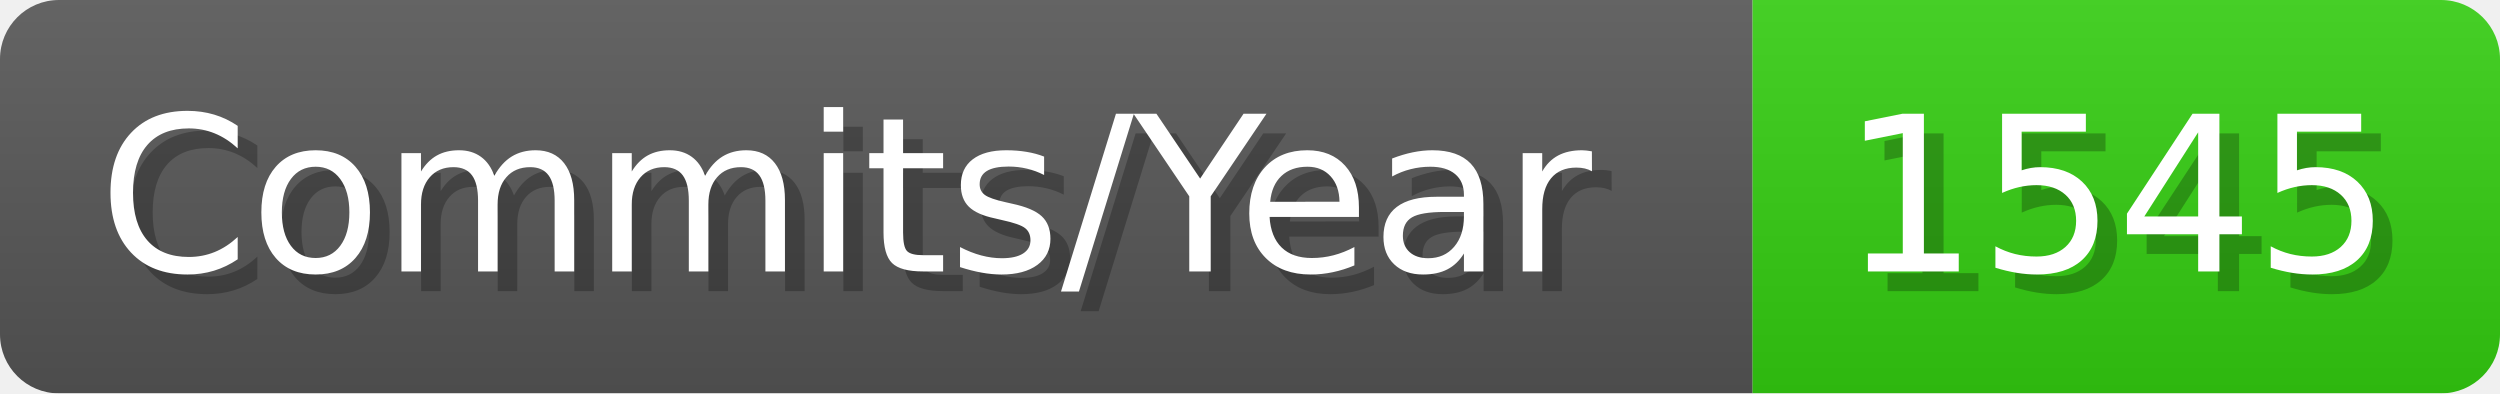
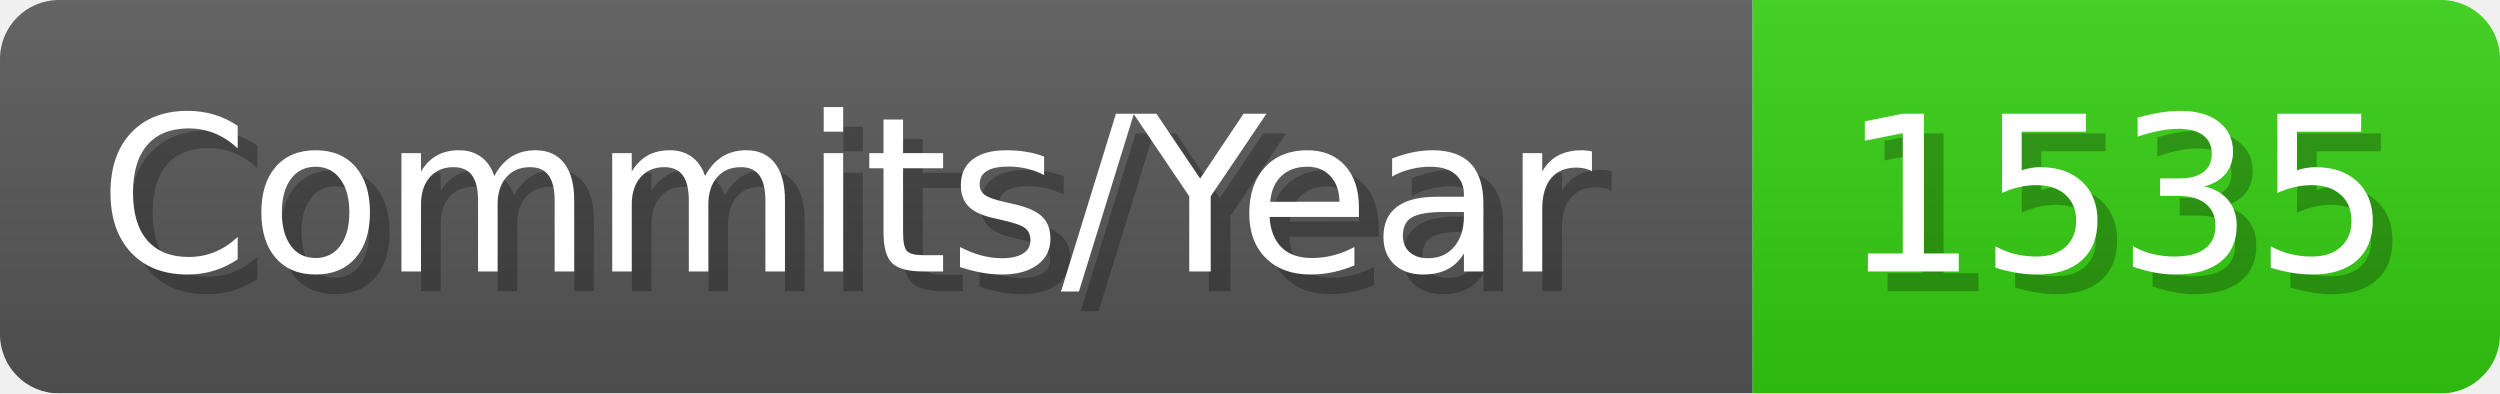
- <svg xmlns="http://www.w3.org/2000/svg" width="127.1" height="20" viewBox="0 0 1271 200" role="img" aria-label="Commits/Year: 1545">
+ <svg xmlns="http://www.w3.org/2000/svg" width="127.1" height="20" viewBox="0 0 1271 200" role="img" aria-label="Commits/Year: 1535">
  <linearGradient id="aUPdi" x2="0" y2="100%">
    <stop offset="0" stop-opacity=".1" stop-color="#EEE" />
    <stop offset="1" stop-opacity=".1" />
  </linearGradient>
  <mask id="WfAiQ">
    <rect width="1271" height="200" rx="30" fill="#FFF" />
  </mask>
  <g mask="url(#WfAiQ)">
    <rect width="891" height="200" fill="#555" />
    <rect width="380" height="200" fill="#3C1" x="891" />
    <rect width="1271" height="200" fill="url(#aUPdi)" />
  </g>
  <g aria-hidden="true" fill="#fff" text-anchor="start" font-family="Verdana,DejaVu Sans,sans-serif" font-size="110">
    <text x="60" y="148" textLength="791" fill="#000" opacity="0.25">Commits/Year</text>
    <text x="50" y="138" textLength="791">Commits/Year</text>
-     <text x="946" y="148" textLength="280" fill="#000" opacity="0.25">1545</text>
-     <text x="936" y="138" textLength="280">1545</text>
+     <text x="946" y="148" textLength="280" fill="#000" opacity="0.25">1535</text>
+     <text x="936" y="138" textLength="280">1535</text>
  </g>
</svg>
